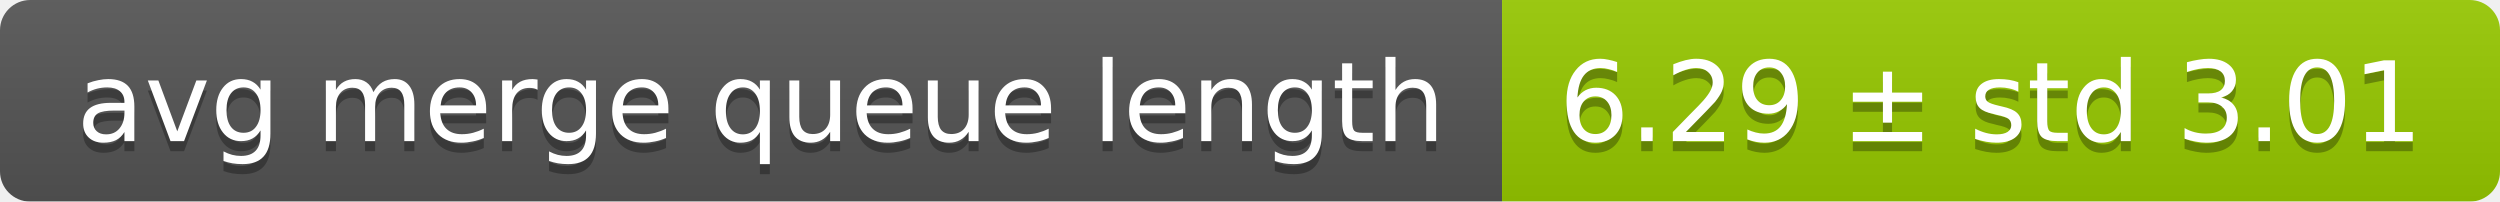
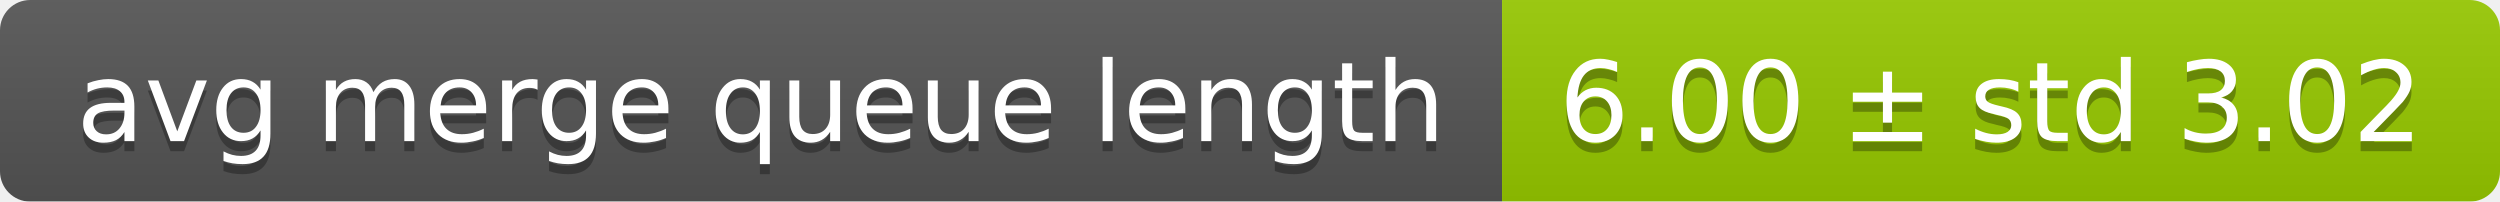
<svg xmlns="http://www.w3.org/2000/svg" width="248" height="20">
  <linearGradient id="smooth" x2="0" y2="100%">
    <stop offset="0" stop-color="#bbb" stop-opacity=".1" />
    <stop offset="1" stop-opacity=".1" />
  </linearGradient>
  <mask id="round">
    <rect width="248" height="20" rx="3" fill="#fff" />
  </mask>
  <g mask="url(#round)">
    <rect width="149" height="20" fill="#555" />
    <rect x="149" width="99" height="20" fill="#97ca00" />
    <rect width="248" height="20" fill="url(#smooth)" />
  </g>
  <g fill="#fff" text-anchor="middle" font-family="DejaVu Sans,Verdana,Geneva,sans-serif" font-size="11">
    <text x="75.5" y="15" fill="#010101" fill-opacity=".3">avg merge queue length</text>
    <text x="75.5" y="14">avg merge queue length</text>
-     <text x="197.5" y="15" fill="#010101" fill-opacity=".3">6.29 ± std 3.01</text>
-     <text x="197.5" y="14">6.29 ± std 3.01</text>
+     <text x="197.5" y="15" fill="#010101" fill-opacity=".3">6.00 ± std 3.02</text>
+     <text x="197.5" y="14">6.00 ± std 3.02</text>
  </g>
</svg>
